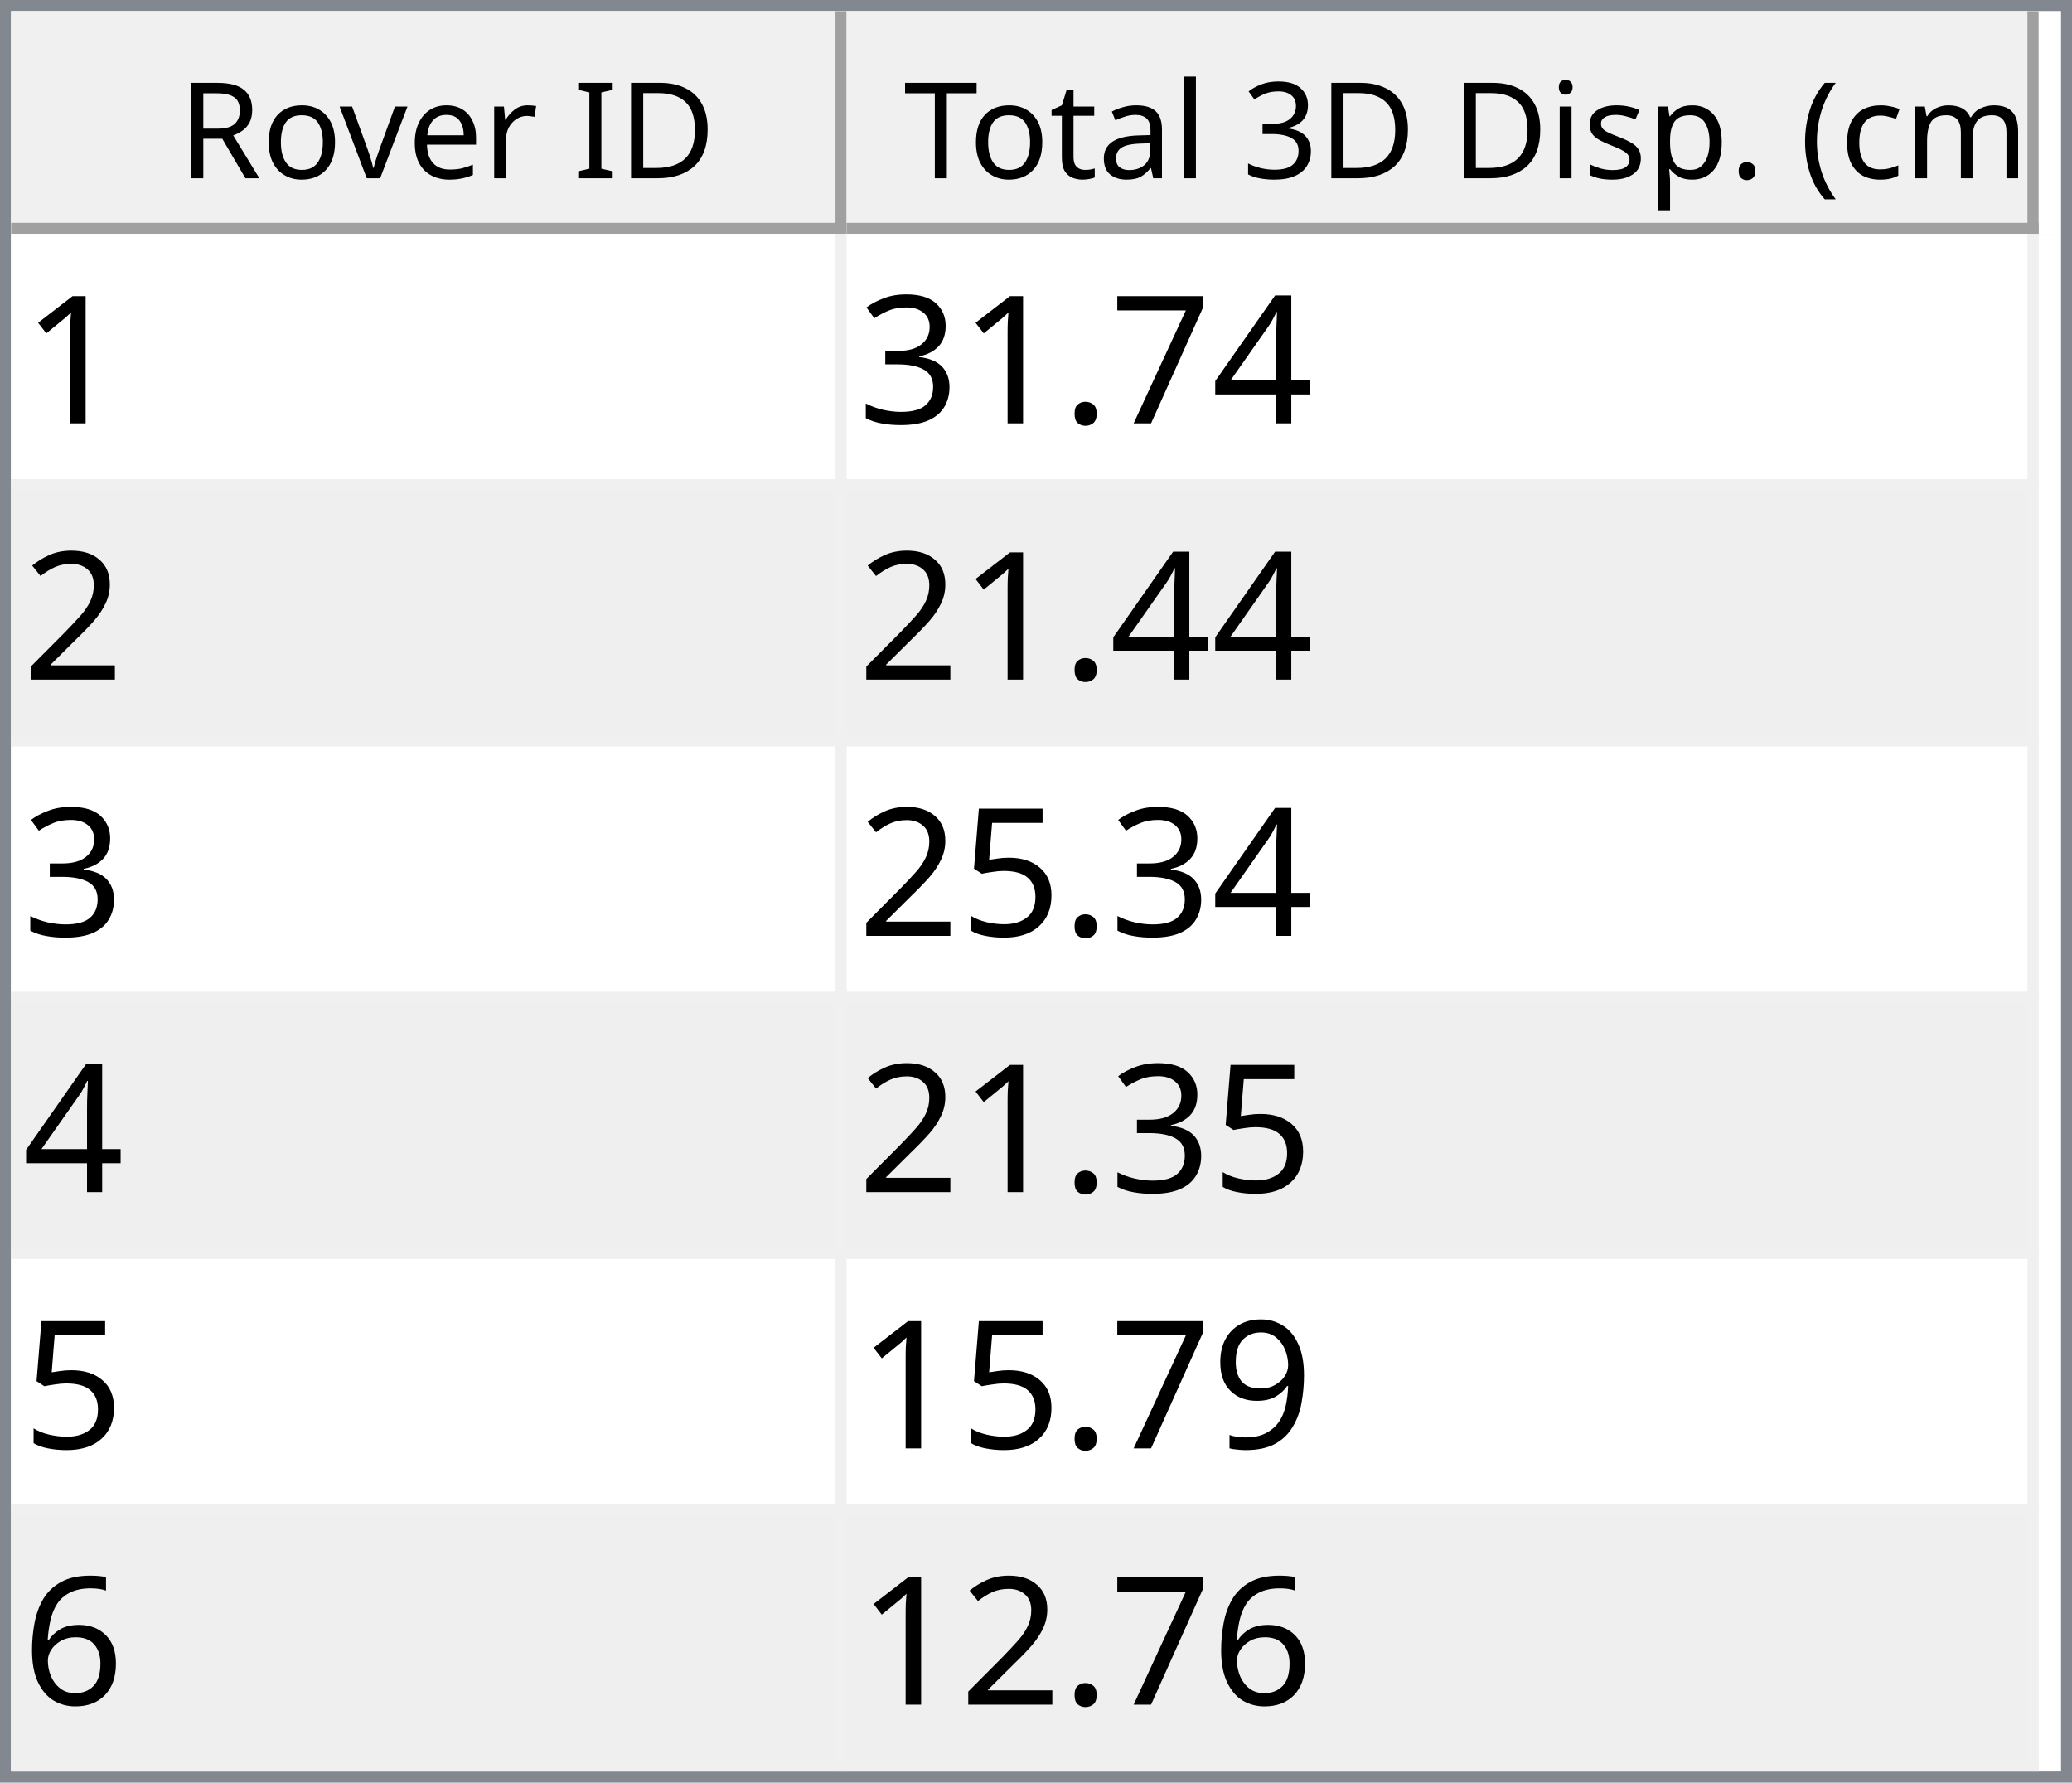
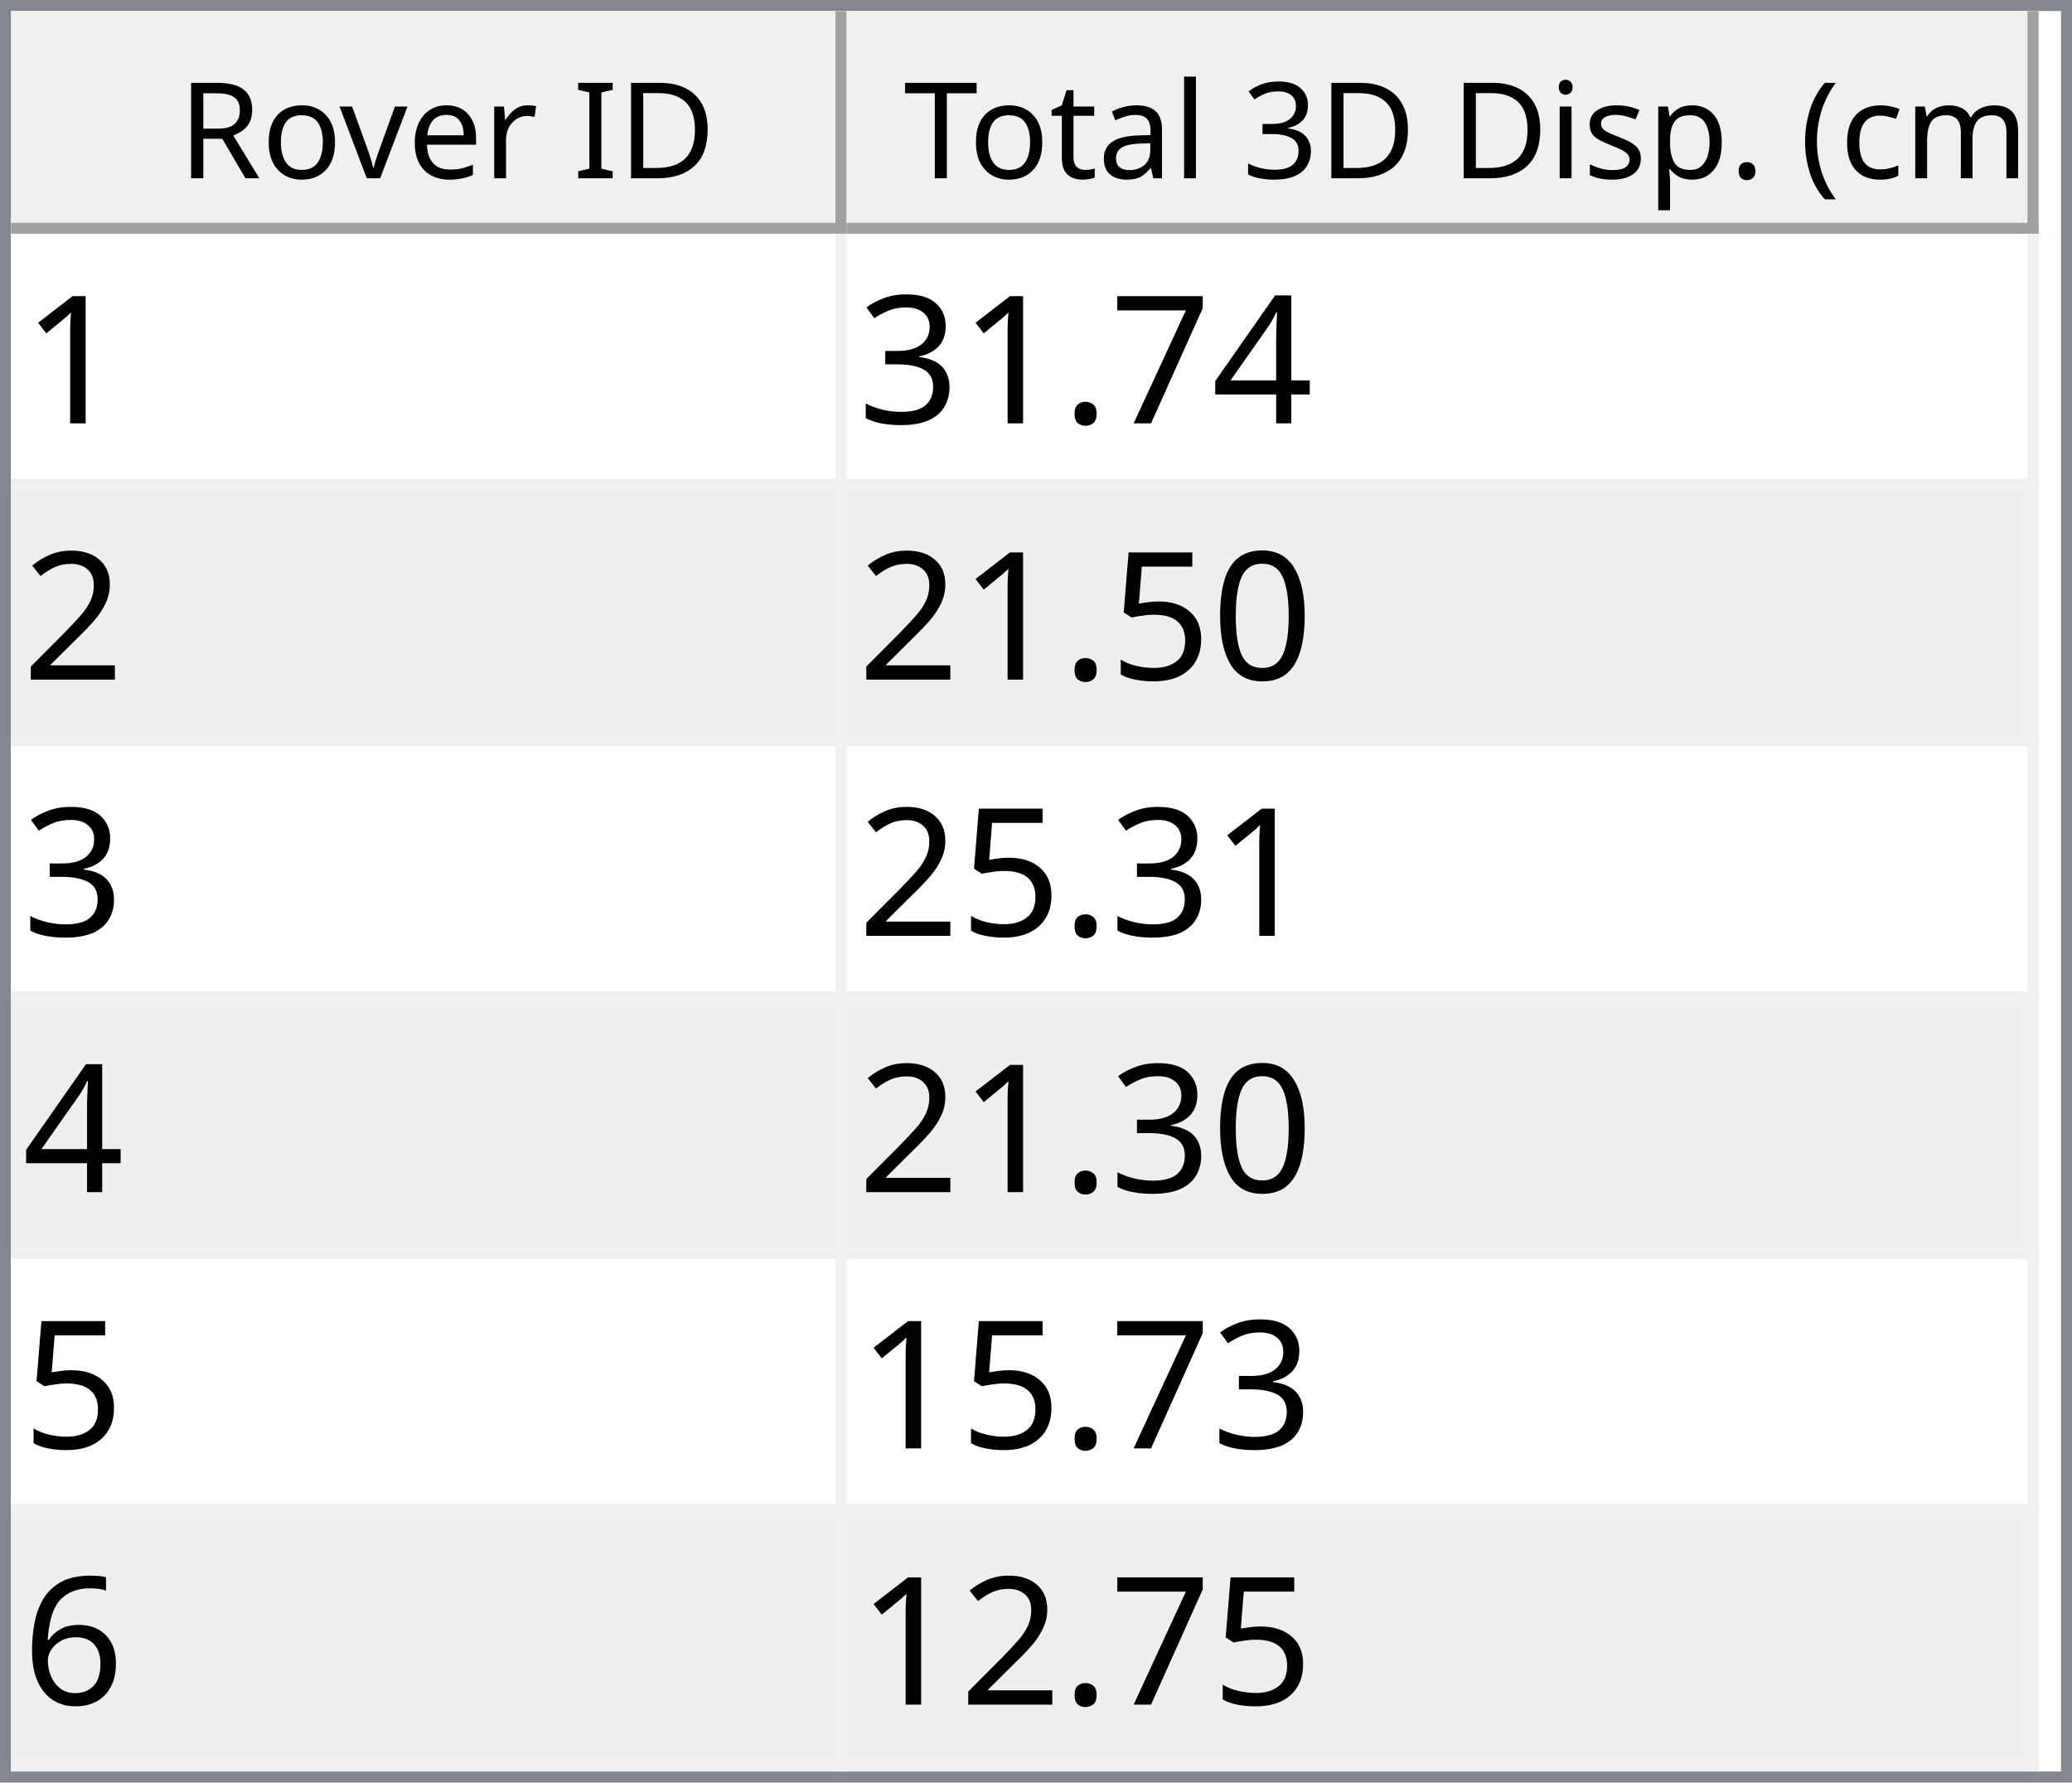
<svg xmlns="http://www.w3.org/2000/svg" style="fill-opacity:1; color-rendering:auto; color-interpolation:auto; text-rendering:auto; stroke:black; stroke-linecap:square; stroke-miterlimit:10; shape-rendering:auto; stroke-opacity:1; fill:black; stroke-dasharray:none; font-weight:normal; stroke-width:1; font-family:'Dialog'; font-style:normal; stroke-linejoin:miter; font-size:12px; stroke-dashoffset:0; image-rendering:auto;" width="186" height="160">
  <defs id="genericDefs" />
  <g>
    <defs id="defs1">
      <clipPath clipPathUnits="userSpaceOnUse" id="clipPath1">
        <path d="M0 0 L186 0 L186 160 L0 160 L0 0 Z" />
      </clipPath>
      <clipPath clipPathUnits="userSpaceOnUse" id="clipPath2">
        <path d="M0 0 L0 160 L186 160 L186 0 Z" />
      </clipPath>
      <clipPath clipPathUnits="userSpaceOnUse" id="clipPath3">
        <path d="M0 0 L0 20 L184 20 L184 0 Z" />
      </clipPath>
      <clipPath clipPathUnits="userSpaceOnUse" id="clipPath4">
        <path d="M0 0 L0 20 L75 20 L75 0 Z" />
      </clipPath>
      <clipPath clipPathUnits="userSpaceOnUse" id="clipPath5">
        <path d="M1 1 L1 19 L74 19 L74 1 Z" />
      </clipPath>
      <clipPath clipPathUnits="userSpaceOnUse" id="clipPath6">
        <path d="M0 0 L0 18 L73 18 L73 0 Z" />
      </clipPath>
      <clipPath clipPathUnits="userSpaceOnUse" id="clipPath7">
        <path d="M-0.5 -0.5 L-0.5 19.5 L74.5 19.5 L74.5 -0.5 Z" />
      </clipPath>
      <clipPath clipPathUnits="userSpaceOnUse" id="clipPath8">
        <path d="M0 0 L0 20 L107 20 L107 0 Z" />
      </clipPath>
      <clipPath clipPathUnits="userSpaceOnUse" id="clipPath9">
        <path d="M1 1 L1 19 L106 19 L106 1 Z" />
      </clipPath>
      <clipPath clipPathUnits="userSpaceOnUse" id="clipPath10">
        <path d="M0 0 L0 18 L105 18 L105 0 Z" />
      </clipPath>
      <clipPath clipPathUnits="userSpaceOnUse" id="clipPath11">
        <path d="M-0.5 -0.5 L-0.5 19.5 L106.5 19.5 L106.5 -0.5 Z" />
      </clipPath>
      <clipPath clipPathUnits="userSpaceOnUse" id="clipPath12">
        <path d="M0 0 L0 138 L184 138 L184 0 Z" />
      </clipPath>
      <clipPath clipPathUnits="userSpaceOnUse" id="clipPath13">
        <path d="M0 0 L0 138 L182 138 L182 0 Z" />
      </clipPath>
      <clipPath clipPathUnits="userSpaceOnUse" id="clipPath14">
        <path d="M-0.5 -0.5 L-0.5 137.5 L181.5 137.5 L181.5 -0.5 Z" />
      </clipPath>
      <clipPath clipPathUnits="userSpaceOnUse" id="clipPath15">
        <path d="M0 0 L0 22 L74 22 L74 0 Z" />
      </clipPath>
      <clipPath clipPathUnits="userSpaceOnUse" id="clipPath16">
        <path d="M0 0 L0 22 L106 22 L106 0 Z" />
      </clipPath>
      <font horiz-adv-x="64.551" id="font1">
        <font-face ascent="107.91" descent="25.098" units-per-em="100" style="font-style:normal; font-family:Segoe UI; font-weight:normal;" />
        <missing-glyph horiz-adv-x="64.551" d="M8.109 0 L8.109 68.266 L56.453 68.266 L56.453 0 L8.109 0 ZM15.328 7.234 L49.219 7.234 L49.219 61.031 L15.328 61.031 L15.328 7.234 Z" />
        <glyph unicode="D" horiz-adv-x="70.117" d="M9.188 0 L9.188 70.016 L28.516 70.016 Q65.531 70.016 65.531 35.891 Q65.531 19.672 55.25 9.836 Q44.969 0 27.734 0 L9.188 0 ZM17.391 62.594 L17.391 7.422 L27.828 7.422 Q41.609 7.422 49.273 14.797 Q56.938 22.172 56.938 35.688 Q56.938 62.594 28.328 62.594 L17.391 62.594 Z" />
        <glyph unicode="I" horiz-adv-x="26.611" d="M17.391 0 L9.188 0 L9.188 70.016 L17.391 70.016 L17.391 0 Z" />
        <glyph unicode=" " horiz-adv-x="27.393" d="" />
        <glyph unicode="r" horiz-adv-x="34.766" d="M34.188 41.891 Q32.078 43.5 28.125 43.5 Q23 43.5 19.555 38.672 Q16.109 33.844 16.109 25.484 L16.109 0 L8.109 0 L8.109 50 L16.109 50 L16.109 39.703 L16.312 39.703 Q18.016 44.969 21.531 47.922 Q25.047 50.875 29.391 50.875 Q32.516 50.875 34.188 50.203 L34.188 41.891 Z" />
        <glyph unicode="e" horiz-adv-x="52.295" d="M48.297 23 L12.984 23 Q13.188 14.656 17.484 10.109 Q21.781 5.562 29.297 5.562 Q37.75 5.562 44.828 11.141 L44.828 3.609 Q38.234 -1.172 27.391 -1.172 Q16.797 -1.172 10.742 5.641 Q4.688 12.453 4.688 24.812 Q4.688 36.469 11.305 43.82 Q17.922 51.172 27.734 51.172 Q37.547 51.172 42.922 44.828 Q48.297 38.484 48.297 27.203 L48.297 23 ZM40.094 29.781 Q40.047 36.719 36.75 40.578 Q33.453 44.438 27.594 44.438 Q21.922 44.438 17.969 40.383 Q14.016 36.328 13.094 29.781 L40.094 29.781 Z" />
        <glyph unicode="v" horiz-adv-x="47.9" d="M47.406 50 L27.484 0 L19.625 0 L0.688 50 L9.469 50 L22.172 13.672 Q23.578 9.672 23.922 6.688 L24.125 6.688 Q24.609 10.453 25.688 13.484 L38.969 50 L47.406 50 Z" />
        <glyph unicode="o" horiz-adv-x="58.594" d="M29 -1.172 Q17.922 -1.172 11.305 5.836 Q4.688 12.844 4.688 24.422 Q4.688 37.016 11.57 44.094 Q18.453 51.172 30.172 51.172 Q41.359 51.172 47.633 44.289 Q53.906 37.406 53.906 25.203 Q53.906 13.234 47.141 6.031 Q40.375 -1.172 29 -1.172 ZM29.594 44.438 Q21.875 44.438 17.383 39.188 Q12.891 33.938 12.891 24.703 Q12.891 15.828 17.43 10.695 Q21.969 5.562 29.594 5.562 Q37.359 5.562 41.531 10.594 Q45.703 15.625 45.703 24.906 Q45.703 34.281 41.531 39.359 Q37.359 44.438 29.594 44.438 Z" />
        <glyph unicode="R" horiz-adv-x="59.814" d="M59.375 0 L49.609 0 L37.891 19.625 Q36.281 22.359 34.766 24.289 Q33.25 26.219 31.664 27.438 Q30.078 28.656 28.25 29.219 Q26.422 29.781 24.125 29.781 L17.391 29.781 L17.391 0 L9.188 0 L9.188 70.016 L30.078 70.016 Q34.672 70.016 38.555 68.867 Q42.438 67.719 45.289 65.375 Q48.141 63.031 49.758 59.547 Q51.375 56.062 51.375 51.375 Q51.375 47.703 50.273 44.656 Q49.172 41.609 47.148 39.211 Q45.125 36.812 42.266 35.133 Q39.406 33.453 35.844 32.516 L35.844 32.328 Q37.594 31.547 38.891 30.547 Q40.188 29.547 41.359 28.18 Q42.531 26.812 43.68 25.078 Q44.828 23.344 46.234 21.047 L59.375 0 ZM17.391 62.594 L17.391 37.203 L28.516 37.203 Q31.594 37.203 34.203 38.133 Q36.812 39.062 38.719 40.797 Q40.625 42.531 41.703 45.047 Q42.781 47.562 42.781 50.688 Q42.781 56.297 39.141 59.445 Q35.5 62.594 28.609 62.594 L17.391 62.594 Z" />
        <glyph unicode=")" horiz-adv-x="30.176" d="M8.297 -15.922 L1.172 -15.922 Q16.406 2.344 16.406 26.812 Q16.406 51.469 1.078 70.016 L8.297 70.016 Q23.531 52.156 23.531 26.703 Q23.531 1.375 8.297 -15.922 Z" />
        <glyph unicode="m" horiz-adv-x="86.133" d="M79.109 0 L71.094 0 L71.094 28.719 Q71.094 37.016 68.531 40.727 Q65.969 44.438 59.906 44.438 Q54.781 44.438 51.195 39.75 Q47.609 35.062 47.609 28.516 L47.609 0 L39.594 0 L39.594 29.688 Q39.594 44.438 28.219 44.438 Q22.953 44.438 19.531 40.016 Q16.109 35.594 16.109 28.516 L16.109 0 L8.109 0 L8.109 50 L16.109 50 L16.109 42.094 L16.312 42.094 Q21.625 51.172 31.844 51.172 Q36.969 51.172 40.773 48.312 Q44.578 45.453 46 40.828 Q51.562 51.172 62.594 51.172 Q79.109 51.172 79.109 30.812 L79.109 0 Z" />
        <glyph unicode="c" horiz-adv-x="46.191" d="M42.188 2.297 Q36.422 -1.172 28.516 -1.172 Q17.828 -1.172 11.258 5.789 Q4.688 12.75 4.688 23.828 Q4.688 36.188 11.766 43.68 Q18.844 51.172 30.672 51.172 Q37.25 51.172 42.281 48.734 L42.281 40.531 Q36.719 44.438 30.375 44.438 Q22.703 44.438 17.797 38.945 Q12.891 33.453 12.891 24.516 Q12.891 15.719 17.508 10.641 Q22.125 5.562 29.891 5.562 Q36.422 5.562 42.188 9.906 L42.188 2.297 Z" />
        <glyph unicode="(" horiz-adv-x="30.176" d="M29.109 -15.922 L21.969 -15.922 Q6.844 1.375 6.844 26.703 Q6.844 52.156 21.969 70.016 L29.203 70.016 Q13.875 51.469 13.875 26.812 Q13.875 2.344 29.109 -15.922 Z" />
        <glyph unicode="." horiz-adv-x="21.68" d="M10.891 -1.078 Q8.641 -1.078 7.055 0.539 Q5.469 2.156 5.469 4.391 Q5.469 6.641 7.055 8.273 Q8.641 9.906 10.891 9.906 Q13.188 9.906 14.797 8.273 Q16.406 6.641 16.406 4.391 Q16.406 2.156 14.797 0.539 Q13.188 -1.078 10.891 -1.078 Z" />
        <glyph unicode="p" horiz-adv-x="58.789" d="M16.312 7.234 L16.109 7.234 L16.109 -23 L8.109 -23 L8.109 50 L16.109 50 L16.109 41.219 L16.312 41.219 Q22.219 51.172 33.594 51.172 Q43.266 51.172 48.688 44.461 Q54.109 37.75 54.109 26.469 Q54.109 13.922 48 6.375 Q41.891 -1.172 31.297 -1.172 Q21.578 -1.172 16.312 7.234 ZM16.109 27.391 L16.109 20.406 Q16.109 14.203 20.141 9.883 Q24.172 5.562 30.375 5.562 Q37.641 5.562 41.773 11.133 Q45.906 16.703 45.906 26.609 Q45.906 34.969 42.047 39.703 Q38.188 44.438 31.594 44.438 Q24.609 44.438 20.359 39.578 Q16.109 34.719 16.109 27.391 Z" />
        <glyph unicode="s" horiz-adv-x="42.432" d="M5.078 1.812 L5.078 10.406 Q11.625 5.562 19.484 5.562 Q30.031 5.562 30.031 12.594 Q30.031 14.594 29.125 15.992 Q28.219 17.391 26.68 18.461 Q25.141 19.531 23.07 20.383 Q21 21.234 18.609 22.172 Q15.281 23.484 12.766 24.828 Q10.25 26.172 8.57 27.859 Q6.891 29.547 6.031 31.695 Q5.172 33.844 5.172 36.719 Q5.172 40.234 6.789 42.945 Q8.406 45.656 11.086 47.484 Q13.766 49.312 17.211 50.242 Q20.656 51.172 24.312 51.172 Q30.812 51.172 35.938 48.922 L35.938 40.828 Q30.422 44.438 23.25 44.438 Q21 44.438 19.195 43.922 Q17.391 43.406 16.094 42.477 Q14.797 41.547 14.086 40.258 Q13.375 38.969 13.375 37.406 Q13.375 35.453 14.086 34.133 Q14.797 32.812 16.164 31.789 Q17.531 30.766 19.484 29.938 Q21.438 29.109 23.922 28.125 Q27.25 26.859 29.883 25.516 Q32.516 24.172 34.375 22.484 Q36.234 20.797 37.234 18.602 Q38.234 16.406 38.234 13.375 Q38.234 9.672 36.602 6.938 Q34.969 4.203 32.234 2.398 Q29.5 0.594 25.93 -0.289 Q22.359 -1.172 18.453 -1.172 Q10.75 -1.172 5.078 1.812 Z" />
        <glyph unicode="i" horiz-adv-x="24.219" d="M12.203 62.703 Q10.062 62.703 8.547 64.164 Q7.031 65.625 7.031 67.875 Q7.031 70.125 8.547 71.609 Q10.062 73.094 12.203 73.094 Q14.406 73.094 15.945 71.609 Q17.484 70.125 17.484 67.875 Q17.484 65.719 15.945 64.211 Q14.406 62.703 12.203 62.703 ZM16.109 0 L8.109 0 L8.109 50 L16.109 50 L16.109 0 Z" />
        <glyph unicode="3" horiz-adv-x="53.906" d="M46.531 19.828 Q46.531 15.094 44.75 11.211 Q42.969 7.328 39.719 4.57 Q36.469 1.812 31.93 0.297 Q27.391 -1.219 21.922 -1.219 Q11.922 -1.219 6 2.594 L6 11.188 Q13.094 5.609 22.219 5.609 Q25.875 5.609 28.828 6.539 Q31.781 7.469 33.906 9.227 Q36.031 10.984 37.18 13.477 Q38.328 15.969 38.328 19.094 Q38.328 32.812 18.797 32.812 L12.984 32.812 L12.984 39.594 L18.5 39.594 Q35.797 39.594 35.797 52.484 Q35.797 64.406 22.609 64.406 Q15.188 64.406 8.688 59.422 L8.688 67.188 Q15.375 71.188 24.609 71.188 Q29 71.188 32.57 69.969 Q36.141 68.75 38.68 66.555 Q41.219 64.359 42.609 61.281 Q44 58.203 44 54.5 Q44 40.672 30.031 36.719 L30.031 36.531 Q33.594 36.141 36.625 34.797 Q39.656 33.453 41.852 31.305 Q44.047 29.156 45.289 26.25 Q46.531 23.344 46.531 19.828 Z" />
        <glyph unicode="l" horiz-adv-x="24.219" d="M16.109 0 L8.109 0 L8.109 74.031 L16.109 74.031 L16.109 0 Z" />
        <glyph unicode="a" horiz-adv-x="50.879" d="M43.891 0 L35.891 0 L35.891 7.812 L35.688 7.812 Q30.469 -1.172 20.312 -1.172 Q12.844 -1.172 8.617 2.781 Q4.391 6.734 4.391 13.281 Q4.391 27.297 20.906 29.594 L35.891 31.688 Q35.891 44.438 25.594 44.438 Q16.547 44.438 9.281 38.281 L9.281 46.484 Q16.656 51.172 26.266 51.172 Q43.891 51.172 43.891 32.516 L43.891 0 ZM35.891 25.297 L23.828 23.641 Q18.266 22.859 15.43 20.875 Q12.594 18.891 12.594 13.875 Q12.594 10.203 15.211 7.883 Q17.828 5.562 22.172 5.562 Q28.125 5.562 32.008 9.742 Q35.891 13.922 35.891 20.312 L35.891 25.297 Z" />
        <glyph unicode="t" horiz-adv-x="33.887" d="M31.297 0.484 Q28.469 -1.078 23.828 -1.078 Q10.688 -1.078 10.688 13.578 L10.688 43.172 L2.094 43.172 L2.094 50 L10.688 50 L10.688 62.203 L18.703 64.797 L18.703 50 L31.297 50 L31.297 43.172 L18.703 43.172 L18.703 14.984 Q18.703 9.969 20.414 7.82 Q22.125 5.672 26.078 5.672 Q29.109 5.672 31.297 7.328 L31.297 0.484 Z" />
        <glyph unicode="T" horiz-adv-x="52.393" d="M50.594 62.594 L30.375 62.594 L30.375 0 L22.172 0 L22.172 62.594 L2 62.594 L2 70.016 L50.594 70.016 L50.594 62.594 Z" />
      </font>
      <font horiz-adv-x="75.0" id="font2">
        <font-face ascent="100.537" descent="21.973" units-per-em="100" style="font-style:normal; font-family:sans-serif; font-weight:normal;" />
        <missing-glyph horiz-adv-x="75.0" d="M12.5 0 L12.5 62.5 L62.5 62.5 L62.5 0 L12.5 0 ZM14.062 1.562 L60.938 1.562 L60.938 60.938 L14.062 60.938 L14.062 1.562 Z" />
        <glyph unicode="1" horiz-adv-x="55.615" d="M37.25 0 L28.469 0 L28.469 56 Q25.297 52.984 20.141 49.953 Q14.984 46.922 10.891 45.406 L10.891 53.906 Q18.266 57.375 23.781 62.305 Q29.297 67.234 31.594 71.875 L37.25 71.875 L37.25 0 Z" />
        <glyph unicode="4" horiz-adv-x="55.615" d="M32.328 0 L32.328 17.141 L1.266 17.141 L1.266 25.203 L33.938 71.578 L41.109 71.578 L41.109 25.203 L50.781 25.203 L50.781 17.141 L41.109 17.141 L41.109 0 L32.328 0 ZM32.328 25.203 L32.328 57.469 L9.906 25.203 L32.328 25.203 Z" />
        <glyph unicode="7" horiz-adv-x="55.615" d="M4.734 62.203 L4.734 70.656 L51.078 70.656 L51.078 63.812 Q44.234 56.547 37.523 44.484 Q30.812 32.422 27.156 19.672 Q24.516 10.688 23.781 0 L14.75 0 Q14.891 8.453 18.062 20.414 Q21.234 32.375 27.172 43.484 Q33.109 54.594 39.797 62.203 L4.734 62.203 Z" />
        <glyph unicode="." horiz-adv-x="27.783" d="M9.078 0 L9.078 10.016 L19.094 10.016 L19.094 0 L9.078 0 Z" />
        <glyph unicode="3" horiz-adv-x="55.615" d="M4.203 18.891 L12.984 20.062 Q14.5 12.594 18.141 9.297 Q21.781 6 27 6 Q33.203 6 37.477 10.297 Q41.75 14.594 41.75 20.953 Q41.75 27 37.797 30.93 Q33.844 34.859 27.734 34.859 Q25.25 34.859 21.531 33.891 L22.516 41.609 Q23.391 41.5 23.922 41.5 Q29.547 41.5 34.039 44.43 Q38.531 47.359 38.531 53.469 Q38.531 58.297 35.258 61.477 Q31.984 64.656 26.812 64.656 Q21.688 64.656 18.266 61.43 Q14.844 58.203 13.875 51.766 L5.078 53.328 Q6.688 62.156 12.398 67.016 Q18.109 71.875 26.609 71.875 Q32.469 71.875 37.398 69.359 Q42.328 66.844 44.945 62.5 Q47.562 58.156 47.562 53.266 Q47.562 48.641 45.07 44.828 Q42.578 41.016 37.703 38.766 Q44.047 37.312 47.562 32.695 Q51.078 28.078 51.078 21.141 Q51.078 11.766 44.242 5.25 Q37.406 -1.266 26.953 -1.266 Q17.531 -1.266 11.305 4.352 Q5.078 9.969 4.203 18.891 Z" />
        <glyph unicode="2" horiz-adv-x="55.615" d="M50.344 8.453 L50.344 0 L3.031 0 Q2.938 3.172 4.047 6.109 Q5.859 10.938 9.836 15.625 Q13.812 20.312 21.344 26.469 Q33.016 36.031 37.117 41.625 Q41.219 47.219 41.219 52.203 Q41.219 57.422 37.477 61.008 Q33.734 64.594 27.734 64.594 Q21.391 64.594 17.578 60.789 Q13.766 56.984 13.719 50.25 L4.688 51.172 Q5.609 61.281 11.664 66.578 Q17.719 71.875 27.938 71.875 Q38.234 71.875 44.242 66.164 Q50.25 60.453 50.25 52 Q50.25 47.703 48.492 43.555 Q46.734 39.406 42.656 34.812 Q38.578 30.219 29.109 22.219 Q21.188 15.578 18.945 13.211 Q16.703 10.844 15.234 8.453 L50.344 8.453 Z" />
+         <glyph unicode="0" horiz-adv-x="55.615" d="M4.156 35.297 Q4.156 48 6.766 55.742 Q9.375 63.484 14.523 67.68 Q19.672 71.875 27.484 71.875 Q33.25 71.875 37.594 69.555 Q41.938 67.234 44.773 62.867 Q47.609 58.5 49.219 52.227 Q50.828 45.953 50.828 35.297 Q50.828 22.703 48.242 14.969 Q45.656 7.234 40.508 3.008 Q35.359 -1.219 27.484 -1.219 Q17.141 -1.219 11.234 6.203 Q4.156 15.141 4.156 35.297 ZM13.188 35.297 Q13.188 17.672 17.312 11.836 Q21.438 6 27.484 6 Q33.547 6 37.672 11.859 Q41.797 17.719 41.797 35.297 Q41.797 52.984 37.672 58.789 Q33.547 64.594 27.391 64.594 Q21.344 64.594 17.719 59.469 Q13.188 52.938 13.188 35.297 Z" />
        <glyph unicode="5" horiz-adv-x="55.615" d="M4.156 18.75 L13.375 19.531 Q14.406 12.797 18.141 9.398 Q21.875 6 27.156 6 Q33.5 6 37.891 10.789 Q42.281 15.578 42.281 23.484 Q42.281 31 38.062 35.352 Q33.844 39.703 27 39.703 Q22.75 39.703 19.336 37.773 Q15.922 35.844 13.969 32.766 L5.719 33.844 L12.641 70.609 L48.25 70.609 L48.25 62.203 L19.672 62.203 L15.828 42.969 Q22.266 47.469 29.344 47.469 Q38.719 47.469 45.164 40.969 Q51.609 34.469 51.609 24.266 Q51.609 14.547 45.953 7.469 Q39.062 -1.219 27.156 -1.219 Q17.391 -1.219 11.211 4.25 Q5.031 9.719 4.156 18.75 Z" />
-         <glyph unicode="9" horiz-adv-x="55.615" d="M5.469 16.547 L13.922 17.328 Q14.984 11.375 18.016 8.688 Q21.047 6 25.781 6 Q29.828 6 32.883 7.859 Q35.938 9.719 37.891 12.82 Q39.844 15.922 41.164 21.195 Q42.484 26.469 42.484 31.938 Q42.484 32.516 42.438 33.688 Q39.797 29.5 35.234 26.883 Q30.672 24.266 25.344 24.266 Q16.453 24.266 10.305 30.711 Q4.156 37.156 4.156 47.703 Q4.156 58.594 10.578 65.234 Q17 71.875 26.656 71.875 Q33.641 71.875 39.43 68.117 Q45.219 64.359 48.219 57.398 Q51.219 50.438 51.219 37.25 Q51.219 23.531 48.242 15.406 Q45.266 7.281 39.383 3.031 Q33.5 -1.219 25.594 -1.219 Q17.188 -1.219 11.867 3.445 Q6.547 8.109 5.469 16.547 ZM41.453 48.141 Q41.453 55.719 37.43 60.156 Q33.406 64.594 27.734 64.594 Q21.875 64.594 17.531 59.812 Q13.188 55.031 13.188 47.406 Q13.188 40.578 17.312 36.305 Q21.438 32.031 27.484 32.031 Q33.594 32.031 37.523 36.305 Q41.453 40.578 41.453 48.141 Z" />
        <glyph unicode="6" horiz-adv-x="55.615" d="M49.75 54.047 L41.016 53.375 Q39.844 58.547 37.703 60.891 Q34.125 64.656 28.906 64.656 Q24.703 64.656 21.531 62.312 Q17.391 59.281 14.992 53.469 Q12.594 47.656 12.5 36.922 Q15.672 41.75 20.266 44.094 Q24.859 46.438 29.891 46.438 Q38.672 46.438 44.852 39.969 Q51.031 33.5 51.031 23.25 Q51.031 16.5 48.125 10.719 Q45.219 4.938 40.141 1.859 Q35.062 -1.219 28.609 -1.219 Q17.625 -1.219 10.695 6.859 Q3.766 14.938 3.766 33.5 Q3.766 54.25 11.422 63.672 Q18.109 71.875 29.438 71.875 Q37.891 71.875 43.289 67.141 Q48.688 62.406 49.75 54.047 ZM13.875 23.188 Q13.875 18.656 15.797 14.508 Q17.719 10.359 21.188 8.18 Q24.656 6 28.469 6 Q34.031 6 38.039 10.492 Q42.047 14.984 42.047 22.703 Q42.047 30.125 38.086 34.398 Q34.125 38.672 28.125 38.672 Q22.172 38.672 18.023 34.398 Q13.875 30.125 13.875 23.188 Z" />
      </font>
    </defs>
    <g style="fill:white; stroke:white;">
      <rect x="0" y="0" width="186" style="clip-path:url(#clipPath1); stroke:none;" height="160" />
    </g>
    <g style="fill:white; text-rendering:optimizeSpeed; color-rendering:optimizeSpeed; image-rendering:optimizeSpeed; shape-rendering:crispEdges; stroke:white; color-interpolation:sRGB;">
      <rect x="0" width="186" height="160" y="0" style="stroke:none;" />
      <path style="stroke:none;" d="M0 160 L186 160 L186 0 L0 0 Z" />
    </g>
    <g style="fill:rgb(240,240,240); font-family:'Segoe UI'; stroke:rgb(240,240,240);">
      <rect x="0" y="0" width="186" style="clip-path:url(#clipPath2); stroke:none;" height="160" />
    </g>
    <g style="fill:rgb(130,135,144); font-family:'Segoe UI'; stroke:rgb(130,135,144);">
      <path d="M0 0 L186 0 L186 160 L0 160 L0 0 ZM1 1 L185 1 L185 159 L1 159 L1 1 Z" style="fill-rule:evenodd; clip-path:url(#clipPath2); stroke:none;" />
    </g>
    <g style="fill:white; font-family:'Segoe UI'; stroke:white;" transform="translate(1,1)">
      <rect x="0" y="0" width="184" style="clip-path:url(#clipPath3); stroke:none;" height="20" />
    </g>
    <g style="fill:rgb(240,240,240); font-family:'Segoe UI'; stroke:rgb(240,240,240);" transform="translate(1,1)">
      <rect x="0" y="0" width="75" style="clip-path:url(#clipPath4); stroke:none;" height="20" />
    </g>
    <g style="font-family:'Segoe UI';" transform="translate(2,2)">
      <text x="14" xml:space="preserve" y="14" style="clip-path:url(#clipPath6); stroke:none;">Rover ID</text>
    </g>
    <g style="fill:rgb(160,160,160); font-family:'Segoe UI'; stroke:rgb(160,160,160); stroke-linejoin:bevel;" transform="translate(1.5,1.5)">
      <line x1="74" x2="74" y1="0" style="fill:none; clip-path:url(#clipPath7);" y2="19" />
    </g>
    <g style="fill:rgb(160,160,160); font-family:'Segoe UI'; stroke:rgb(160,160,160); stroke-linejoin:bevel;" transform="matrix(1,0,0,1,1,1) translate(0.5,0.5)">
      <line x1="0" x2="74" y1="19" style="fill:none; clip-path:url(#clipPath7);" y2="19" />
    </g>
    <g style="fill:rgb(240,240,240); font-family:'Segoe UI'; stroke:rgb(240,240,240);" transform="translate(76,1)">
      <rect x="0" y="0" width="107" style="clip-path:url(#clipPath8); stroke:none;" height="20" />
    </g>
    <g style="font-family:'Segoe UI';" transform="translate(77,2)">
      <text x="1" xml:space="preserve" y="14" style="clip-path:url(#clipPath10); stroke:none;"> Total 3D Disp. (cm)</text>
    </g>
    <g style="fill:rgb(160,160,160); font-family:'Segoe UI'; stroke:rgb(160,160,160); stroke-linejoin:bevel;" transform="translate(76.5,1.5)">
      <line x1="106" x2="106" y1="0" style="fill:none; clip-path:url(#clipPath11);" y2="19" />
    </g>
    <g style="fill:rgb(160,160,160); font-family:'Segoe UI'; stroke:rgb(160,160,160); stroke-linejoin:bevel;" transform="matrix(1,0,0,1,76,1) translate(0.5,0.5)">
      <line x1="0" x2="106" y1="19" style="fill:none; clip-path:url(#clipPath11);" y2="19" />
    </g>
    <g style="fill:white; font-family:'Segoe UI'; stroke:white;" transform="translate(1,21)">
      <rect x="0" y="0" width="184" style="clip-path:url(#clipPath12); stroke:none;" height="138" />
    </g>
    <g style="fill:rgb(240,240,240); font-size:16px; font-family:sans-serif; stroke:rgb(240,240,240);" transform="translate(1,21)">
      <rect x="0" y="0" width="182" style="clip-path:url(#clipPath13); stroke:none;" height="138" />
      <line transform="translate(0.5,0.5)" x1="0" x2="181" y1="22" style="clip-path:url(#clipPath14); fill:none; stroke-linejoin:bevel;" y2="22" />
    </g>
    <g transform="matrix(1,0,0,1,1,21) translate(0.5,0.5)" style="fill:rgb(240,240,240); font-size:16px; font-family:sans-serif; stroke:rgb(240,240,240); stroke-linejoin:bevel;">
      <line x1="0" x2="181" y1="45" style="fill:none; clip-path:url(#clipPath14);" y2="45" />
    </g>
    <g transform="matrix(1,0,0,1,1,21) translate(0.5,0.5)" style="fill:rgb(240,240,240); font-size:16px; font-family:sans-serif; stroke:rgb(240,240,240); stroke-linejoin:bevel;">
      <line x1="0" x2="181" y1="68" style="fill:none; clip-path:url(#clipPath14);" y2="68" />
    </g>
    <g transform="matrix(1,0,0,1,1,21) translate(0.5,0.5)" style="fill:rgb(240,240,240); font-size:16px; font-family:sans-serif; stroke:rgb(240,240,240); stroke-linejoin:bevel;">
      <line x1="0" x2="181" y1="91" style="fill:none; clip-path:url(#clipPath14);" y2="91" />
    </g>
    <g transform="matrix(1,0,0,1,1,21) translate(0.5,0.5)" style="fill:rgb(240,240,240); font-size:16px; font-family:sans-serif; stroke:rgb(240,240,240); stroke-linejoin:bevel;">
      <line x1="0" x2="181" y1="114" style="fill:none; clip-path:url(#clipPath14);" y2="114" />
    </g>
    <g transform="matrix(1,0,0,1,1,21) translate(0.5,0.5)" style="fill:rgb(240,240,240); font-size:16px; font-family:sans-serif; stroke:rgb(240,240,240); stroke-linejoin:bevel;">
      <line x1="0" x2="181" y1="137" style="fill:none; clip-path:url(#clipPath14);" y2="137" />
    </g>
    <g transform="matrix(1,0,0,1,1,21) translate(0.5,0.5)" style="fill:rgb(240,240,240); font-size:16px; font-family:sans-serif; stroke:rgb(240,240,240); stroke-linejoin:bevel;">
      <line x1="74" x2="74" y1="0" style="fill:none; clip-path:url(#clipPath14);" y2="137" />
    </g>
    <g transform="matrix(1,0,0,1,1,21) translate(0.5,0.5)" style="fill:rgb(240,240,240); font-size:16px; font-family:sans-serif; stroke:rgb(240,240,240); stroke-linejoin:bevel;">
      <line x1="181" x2="181" y1="0" style="fill:none; clip-path:url(#clipPath14);" y2="137" />
    </g>
    <g style="fill:white; font-size:16px; font-family:sans-serif; stroke:white;" transform="matrix(1,0,0,1,1,21)">
      <rect x="0" y="0" width="74" style="clip-path:url(#clipPath15); stroke:none;" height="22" />
      <text x="1" y="17" style="fill:black; clip-path:url(#clipPath15); stroke:none;" xml:space="preserve">1</text>
    </g>
    <g style="fill:white; font-size:16px; font-family:sans-serif; stroke:white;" transform="matrix(1,0,0,1,1,21) translate(75,0)">
      <rect x="0" y="0" width="106" style="clip-path:url(#clipPath16); stroke:none;" height="22" />
      <text x="1" y="17" style="fill:black; clip-path:url(#clipPath16); stroke:none;" xml:space="preserve">31.74</text>
    </g>
    <g style="fill:rgb(239,239,239); font-size:16px; font-family:sans-serif; stroke:rgb(239,239,239);" transform="matrix(1,0,0,1,1,21) translate(0,23)">
      <rect x="0" y="0" width="74" style="clip-path:url(#clipPath15); stroke:none;" height="22" />
      <text x="1" y="17" style="fill:black; clip-path:url(#clipPath15); stroke:none;" xml:space="preserve">2</text>
    </g>
    <g style="fill:rgb(239,239,239); font-size:16px; font-family:sans-serif; stroke:rgb(239,239,239);" transform="matrix(1,0,0,1,1,21) translate(75,23)">
      <rect x="0" y="0" width="106" style="clip-path:url(#clipPath16); stroke:none;" height="22" />
-       <text x="1" y="17" style="fill:black; clip-path:url(#clipPath16); stroke:none;" xml:space="preserve">21.44</text>
+       <text x="1" y="17" style="fill:black; clip-path:url(#clipPath16); stroke:none;" xml:space="preserve">21.50</text>
    </g>
    <g style="fill:white; font-size:16px; font-family:sans-serif; stroke:white;" transform="matrix(1,0,0,1,1,21) translate(0,46)">
      <rect x="0" y="0" width="74" style="clip-path:url(#clipPath15); stroke:none;" height="22" />
      <text x="1" y="17" style="fill:black; clip-path:url(#clipPath15); stroke:none;" xml:space="preserve">3</text>
    </g>
    <g style="fill:white; font-size:16px; font-family:sans-serif; stroke:white;" transform="matrix(1,0,0,1,1,21) translate(75,46)">
      <rect x="0" y="0" width="106" style="clip-path:url(#clipPath16); stroke:none;" height="22" />
-       <text x="1" y="17" style="fill:black; clip-path:url(#clipPath16); stroke:none;" xml:space="preserve">25.34</text>
+       <text x="1" y="17" style="fill:black; clip-path:url(#clipPath16); stroke:none;" xml:space="preserve">25.31</text>
    </g>
    <g style="fill:rgb(239,239,239); font-size:16px; font-family:sans-serif; stroke:rgb(239,239,239);" transform="matrix(1,0,0,1,1,21) translate(0,69)">
      <rect x="0" y="0" width="74" style="clip-path:url(#clipPath15); stroke:none;" height="22" />
      <text x="1" y="17" style="fill:black; clip-path:url(#clipPath15); stroke:none;" xml:space="preserve">4</text>
    </g>
    <g style="fill:rgb(239,239,239); font-size:16px; font-family:sans-serif; stroke:rgb(239,239,239);" transform="matrix(1,0,0,1,1,21) translate(75,69)">
      <rect x="0" y="0" width="106" style="clip-path:url(#clipPath16); stroke:none;" height="22" />
-       <text x="1" y="17" style="fill:black; clip-path:url(#clipPath16); stroke:none;" xml:space="preserve">21.35</text>
+       <text x="1" y="17" style="fill:black; clip-path:url(#clipPath16); stroke:none;" xml:space="preserve">21.30</text>
    </g>
    <g style="fill:white; font-size:16px; font-family:sans-serif; stroke:white;" transform="matrix(1,0,0,1,1,21) translate(0,92)">
      <rect x="0" y="0" width="74" style="clip-path:url(#clipPath15); stroke:none;" height="22" />
      <text x="1" y="17" style="fill:black; clip-path:url(#clipPath15); stroke:none;" xml:space="preserve">5</text>
    </g>
    <g style="fill:white; font-size:16px; font-family:sans-serif; stroke:white;" transform="matrix(1,0,0,1,1,21) translate(75,92)">
      <rect x="0" y="0" width="106" style="clip-path:url(#clipPath16); stroke:none;" height="22" />
-       <text x="1" y="17" style="fill:black; clip-path:url(#clipPath16); stroke:none;" xml:space="preserve">15.79</text>
+       <text x="1" y="17" style="fill:black; clip-path:url(#clipPath16); stroke:none;" xml:space="preserve">15.73</text>
    </g>
    <g style="fill:rgb(239,239,239); font-size:16px; font-family:sans-serif; stroke:rgb(239,239,239);" transform="matrix(1,0,0,1,1,21) translate(0,115)">
      <rect x="0" y="0" width="74" style="clip-path:url(#clipPath15); stroke:none;" height="22" />
      <text x="1" y="17" style="fill:black; clip-path:url(#clipPath15); stroke:none;" xml:space="preserve">6</text>
    </g>
    <g style="fill:rgb(239,239,239); font-size:16px; font-family:sans-serif; stroke:rgb(239,239,239);" transform="matrix(1,0,0,1,1,21) translate(75,115)">
      <rect x="0" y="0" width="106" style="clip-path:url(#clipPath16); stroke:none;" height="22" />
-       <text x="1" y="17" style="fill:black; clip-path:url(#clipPath16); stroke:none;" xml:space="preserve">12.76</text>
+       <text x="1" y="17" style="fill:black; clip-path:url(#clipPath16); stroke:none;" xml:space="preserve">12.75</text>
    </g>
  </g>
</svg>
